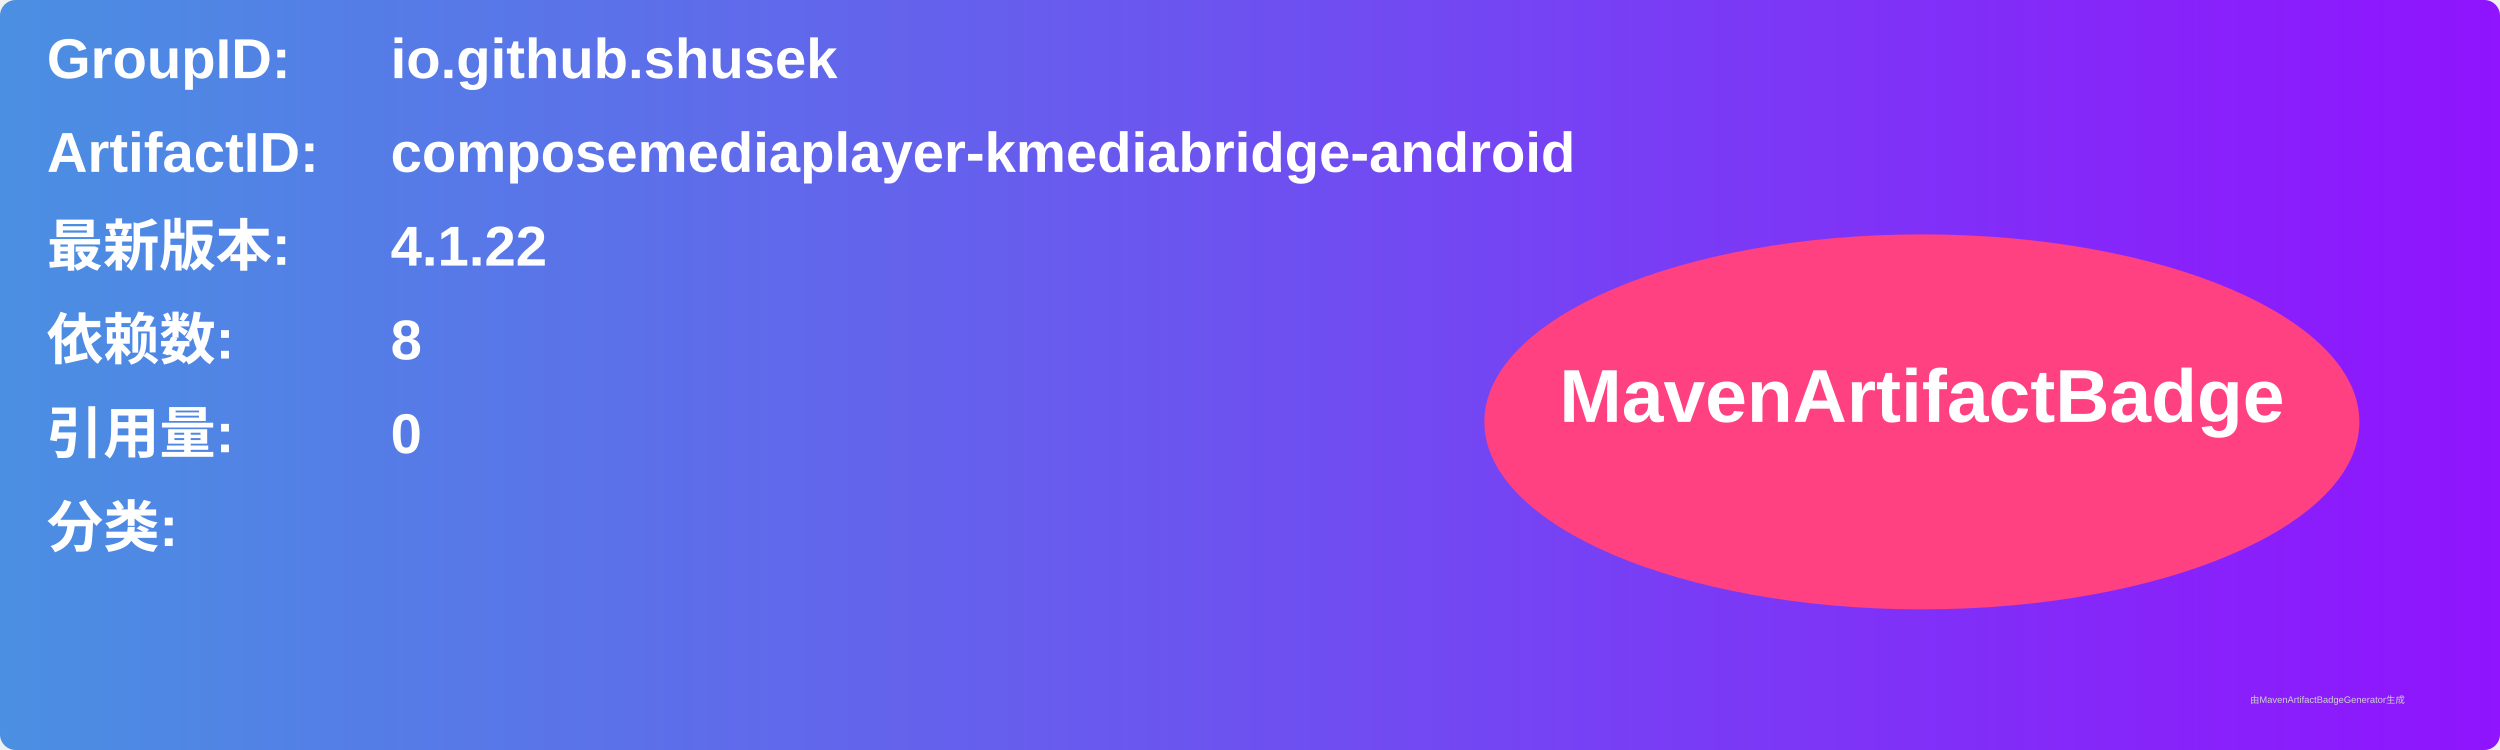
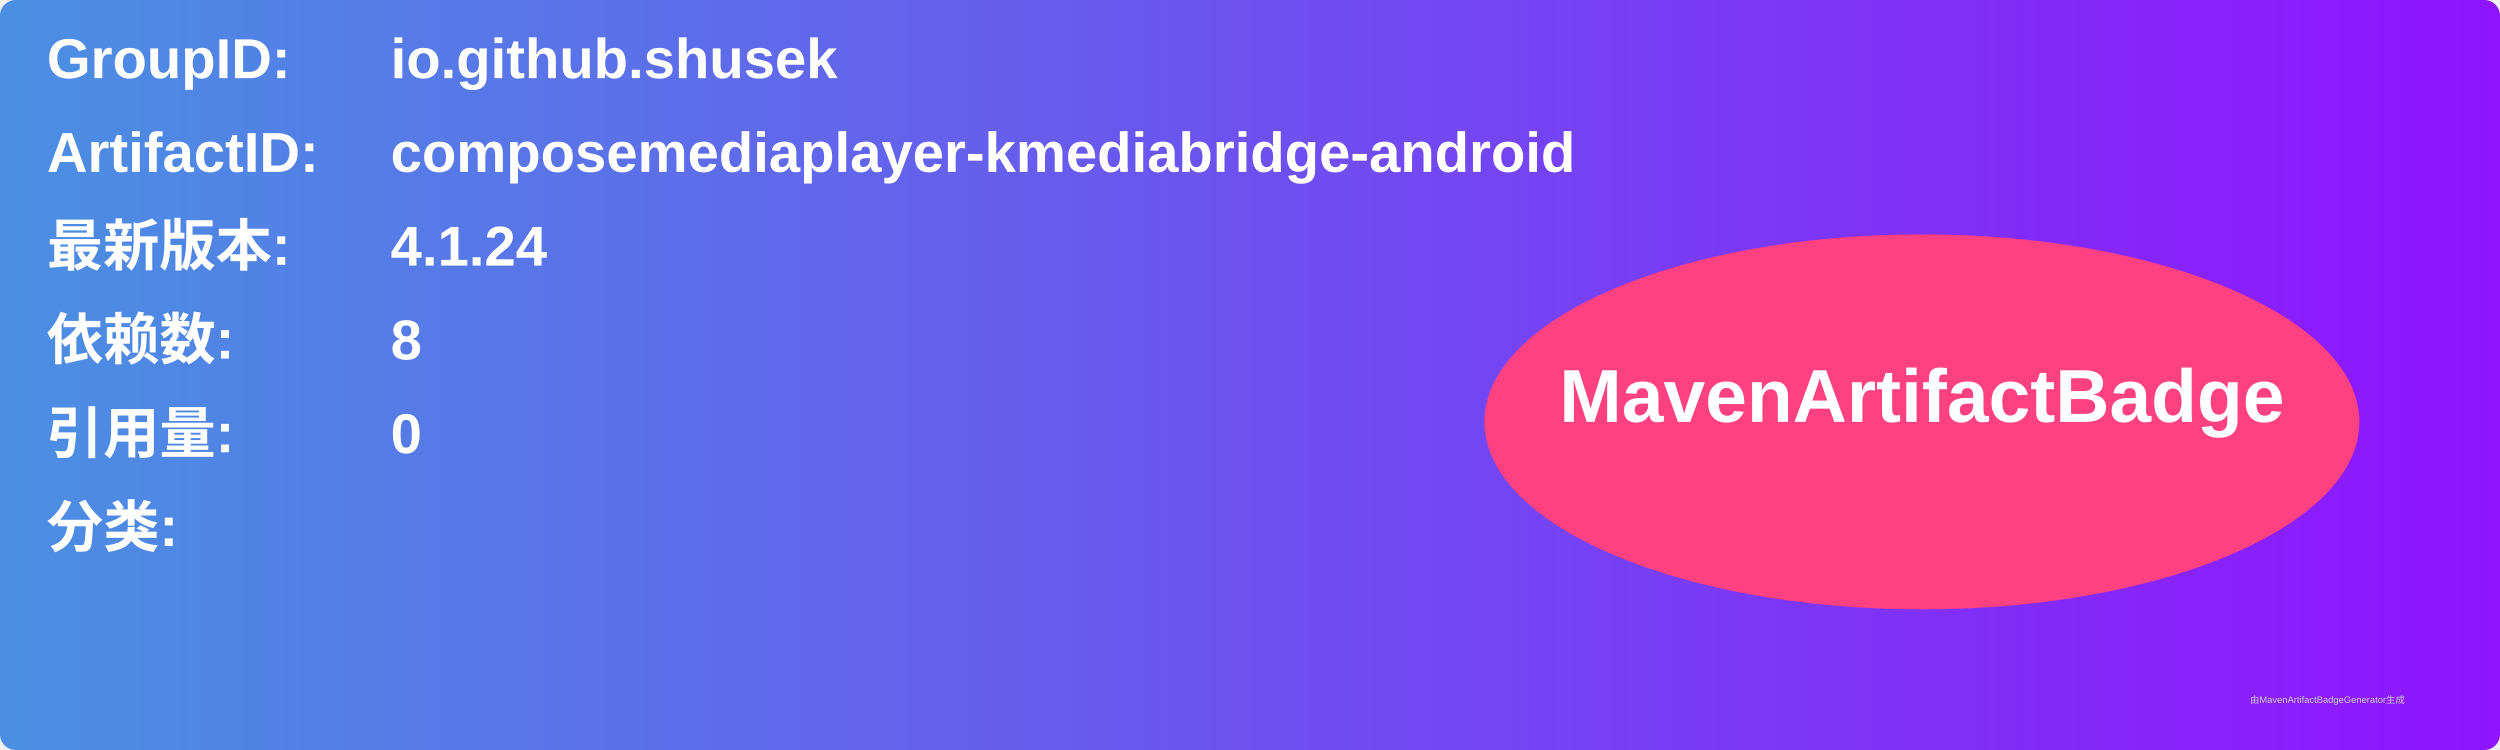
<svg xmlns="http://www.w3.org/2000/svg" width="800" height="240" viewBox="0 0 800 240">
  <linearGradient id="grad" x1="0%" y1="0%" x2="100%" y2="0%">
    <stop offset="0%" stop-color="#4a90e2" />
    <stop offset="100%" stop-color="#9013fe" />
  </linearGradient>
  <rect width="100%" height="100%" rx="5" ry="5" fill="url(#grad)" />
  <g transform="translate(15, 15)">
    <text x="0" y="10" font-family="Arial" font-size="18" fill="white" font-weight="bold" width="260">GroupID:</text>
    <text x="110" y="10" font-family="Arial" font-size="18" fill="white" font-weight="bold" width="460">io.github.shusek</text>
    <text x="0" y="40" font-family="Arial" font-size="18" fill="white" font-weight="bold" width="260">ArtifactID:</text>
    <text x="110" y="40" font-family="Arial" font-size="18" fill="white" font-weight="bold" width="460">composemediaplayer-kmediabridge-android</text>
    <text x="0" y="70" font-family="Arial" font-size="18" fill="white" font-weight="bold">最新版本:</text>
    <text x="110" y="70" font-family="Arial" font-size="18" fill="white" font-weight="bold">
-       <tspan font-weight="bold">4.1.22</tspan>
+       <tspan font-weight="bold">4.1.24</tspan>
    </text>
    <text x="0" y="100" font-family="Arial" font-size="18" fill="white" font-weight="bold">依赖数: </text>
    <text x="110" y="100" font-family="Arial" font-size="18" fill="white">
      <tspan font-weight="bold">8</tspan>
    </text>
    <text x="0" y="130" font-family="Arial" font-size="18" fill="white" font-weight="bold">引用量: </text>
    <text x="110" y="130" font-family="Arial" font-size="18" fill="white">
      <tspan font-weight="bold">0</tspan>
    </text>
    <text x="0" y="160" font-family="Arial" font-size="18" fill="white" font-weight="bold">分类:</text>
    <text x="10" y="190" font-family="Arial" font-size="10" fill="white">
      <tspan font-weight="bold" />
    </text>
    <ellipse cx="600" cy="120" rx="140" ry="60" fill="#ff4081" />
    <text x="600" y="120" text-anchor="middle" font-family="Arial" font-size="24" fill="white" font-weight="bold">MavenArtifactBadge</text>
  </g>
  <text x="720" y="225" font-family="Arial" font-size="3" fill="#d0d0d0">由MavenArtifactBadgeGenerator生成</text>
</svg>
